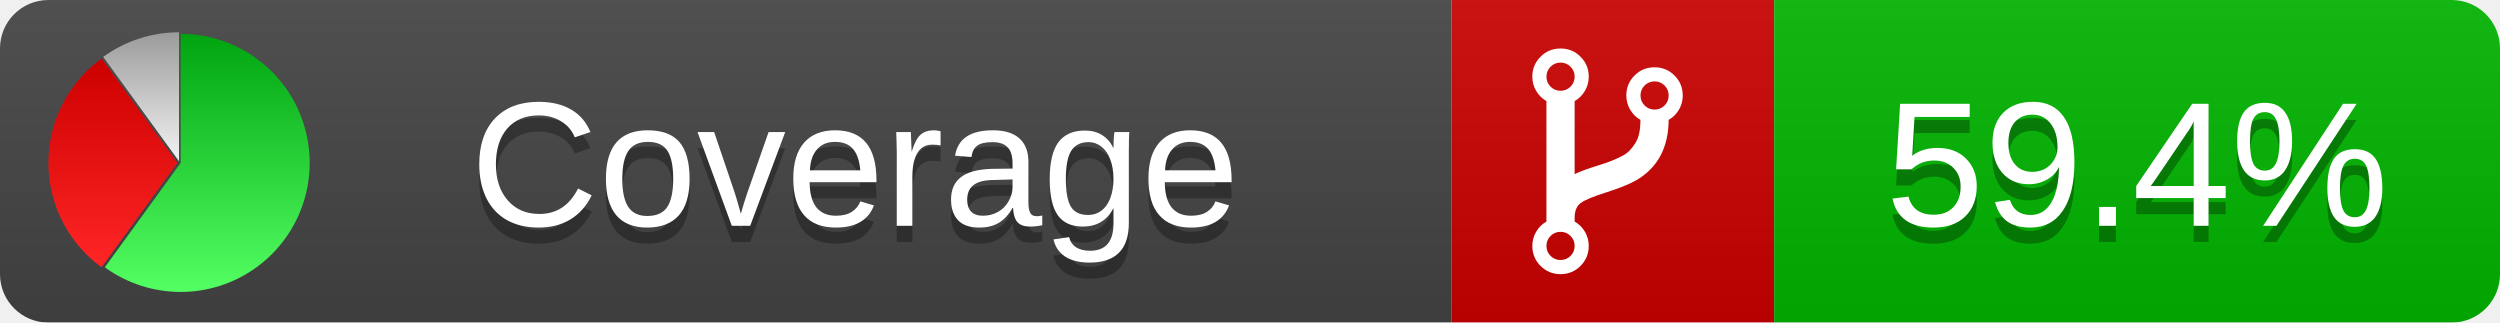
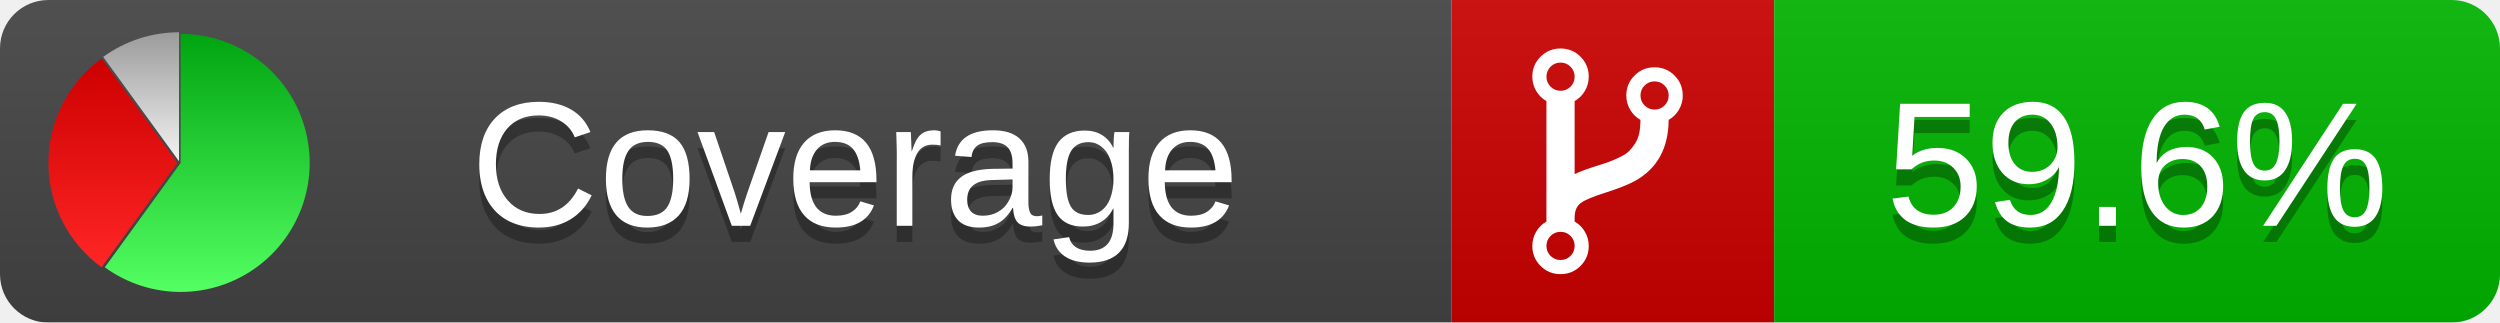
<svg xmlns="http://www.w3.org/2000/svg" xmlns:xlink="http://www.w3.org/1999/xlink" width="155" height="20">
  <style type="text/css">
          
            @keyframes fadeout {
              0 % { visibility: visible; opacity: 1; }
              40% { visibility: visible; opacity: 1; }
              50% { visibility: hidden; opacity: 0; }
              90% { visibility: hidden; opacity: 0; }
              100% { visibility: visible; opacity: 1; }
            }
            @keyframes fadein {
              0% { visibility: hidden; opacity: 0; }
              40% { visibility: hidden; opacity: 0; }
              50% { visibility: visible; opacity: 1; }
              90% { visibility: visible; opacity: 1; }
              100% { visibility: hidden; opacity: 0; }
            }
            .linecoverage {
                animation-duration: 10s;
                animation-name: fadeout;
                animation-iteration-count: infinite;
            }
            .branchcoverage {
                animation-duration: 10s;
                animation-name: fadein;
                animation-iteration-count: infinite;
            }
          
    </style>
  <defs>
    <linearGradient id="gradient" x2="0" y2="100%">
      <stop offset="0" stop-color="#bbb" stop-opacity=".1" />
      <stop offset="1" stop-opacity=".1" />
    </linearGradient>
    <linearGradient id="green" x2="0" y2="100%">
      <stop offset="0" stop-color="#00A410" />
      <stop offset="1" stop-color="#53FF63" />
    </linearGradient>
    <linearGradient id="red" x2="0" y2="100%">
      <stop offset="0" stop-color="#C00" />
      <stop offset="1" stop-color="#FF2525" />
    </linearGradient>
    <linearGradient id="gray" x2="0" y2="100%">
      <stop offset="0" stop-color="#9B9B9B" />
      <stop offset="1" stop-color="#F3F3F3" />
    </linearGradient>
    <mask id="mask">
      <rect width="155" height="20" rx="3" fill="#fff" />
    </mask>
    <g id="icon">
      <path style="fill:url(#green);" d="M205,202.5 l0,-200 a200,200 0 1,1 -117.558,361.803 z" />
      <path style="fill:url(#red);" d="M200,202.5 l-117.558,161.803 a200,200 0 0,1 0,-323.607 z" />
      <path style="fill:url(#gray);" d="M202.5,200 l-117.558,-161.803 a200,200 0 0,1 117.558,-38.196 z" />
    </g>
  </defs>
  <g mask="url(#mask)">
    <rect x="0" y="0" width="90" height="20" fill="#444" />
    <rect x="90" y="0" width="20" height="20" fill="#c00" />
    <rect x="110" y="0" width="45" height="20" fill="#00B600" />
    <rect x="0" y="0" width="155" height="20" fill="url(#gradient)" />
  </g>
  <g>
    <path class="" fill="#fff" d="m 97.628,15.247 q 0,-0.364 -0.255,-0.619 -0.255,-0.255 -0.619,-0.255 -0.364,0 -0.619,0.255 -0.255,0.255 -0.255,0.619 0,0.364 0.255,0.619 0.255,0.255 0.619,0.255 0.364,0 0.619,-0.255 0.255,-0.255 0.255,-0.619 z m 0,-10.493 q 0,-0.364 -0.255,-0.619 -0.255,-0.255 -0.619,-0.255 -0.364,0 -0.619,0.255 -0.255,0.255 -0.255,0.619 0,0.364 0.255,0.619 0.255,0.255 0.619,0.255 0.364,0 0.619,-0.255 0.255,-0.255 0.255,-0.619 z m 5.83,1.166 q 0,-0.364 -0.255,-0.619 -0.255,-0.255 -0.619,-0.255 -0.364,0 -0.619,0.255 -0.255,0.255 -0.255,0.619 0,0.364 0.255,0.619 0.255,0.255 0.619,0.255 0.364,0 0.619,-0.255 0.255,-0.255 0.255,-0.619 z m 0.874,0 q 0,0.474 -0.237,0.879 -0.237,0.405 -0.638,0.633 -0.018,2.614 -2.059,3.771 -0.619,0.346 -1.849,0.738 -1.166,0.364 -1.544,0.647 -0.378,0.282 -0.378,0.911 l 0,0.237 q 0.401,0.228 0.638,0.633 0.237,0.405 0.237,0.879 0,0.729 -0.51,1.239 -0.51,0.51 -1.239,0.51 -0.729,0 -1.239,-0.51 -0.51,-0.51 -0.51,-1.239 0,-0.474 0.237,-0.879 0.237,-0.405 0.638,-0.633 l 0,-7.469 q -0.401,-0.228 -0.638,-0.633 -0.237,-0.405 -0.237,-0.879 0,-0.729 0.51,-1.239 0.51,-0.51 1.239,-0.51 0.729,0 1.239,0.51 0.51,0.51 0.51,1.239 0,0.474 -0.237,0.879 -0.237,0.405 -0.638,0.633 l 0,4.527 q 0.492,-0.237 1.403,-0.519 0.501,-0.155 0.797,-0.269 0.296,-0.114 0.642,-0.282 0.346,-0.169 0.537,-0.36 0.191,-0.191 0.369,-0.465 0.178,-0.273 0.255,-0.633 0.077,-0.36 0.077,-0.833 -0.401,-0.228 -0.638,-0.633 -0.237,-0.405 -0.237,-0.879 0,-0.729 0.51,-1.239 0.51,-0.51 1.239,-0.51 0.729,0 1.239,0.51 0.51,0.51 0.51,1.239 z" />
  </g>
  <g fill="#fff" text-anchor="middle" font-family="Verdana,Arial,Geneva,sans-serif" font-size="11">
    <a xlink:href="https://github.com/danielpalme/ReportGenerator" target="_top">
      <use xlink:href="#icon" transform="translate(3,2) scale(.04)" />
    </a>
    <text x="53" y="15" fill="#010101" fill-opacity=".3">Coverage</text>
    <text x="53" y="14" fill="#fff">Coverage</text>
-     <text class="" x="132.5" y="15" fill="#010101" fill-opacity=".3">59.4%</text>
-     <text class="" x="132.5" y="14">59.4%</text>
+     <text class="" x="132.5" y="15" fill="#010101" fill-opacity=".3">59.6%</text>
+     <text class="" x="132.5" y="14">59.6%</text>
  </g>
  <g>
    <rect class="" x="90" y="0" width="65" height="20" fill-opacity="0" />
  </g>
</svg>
